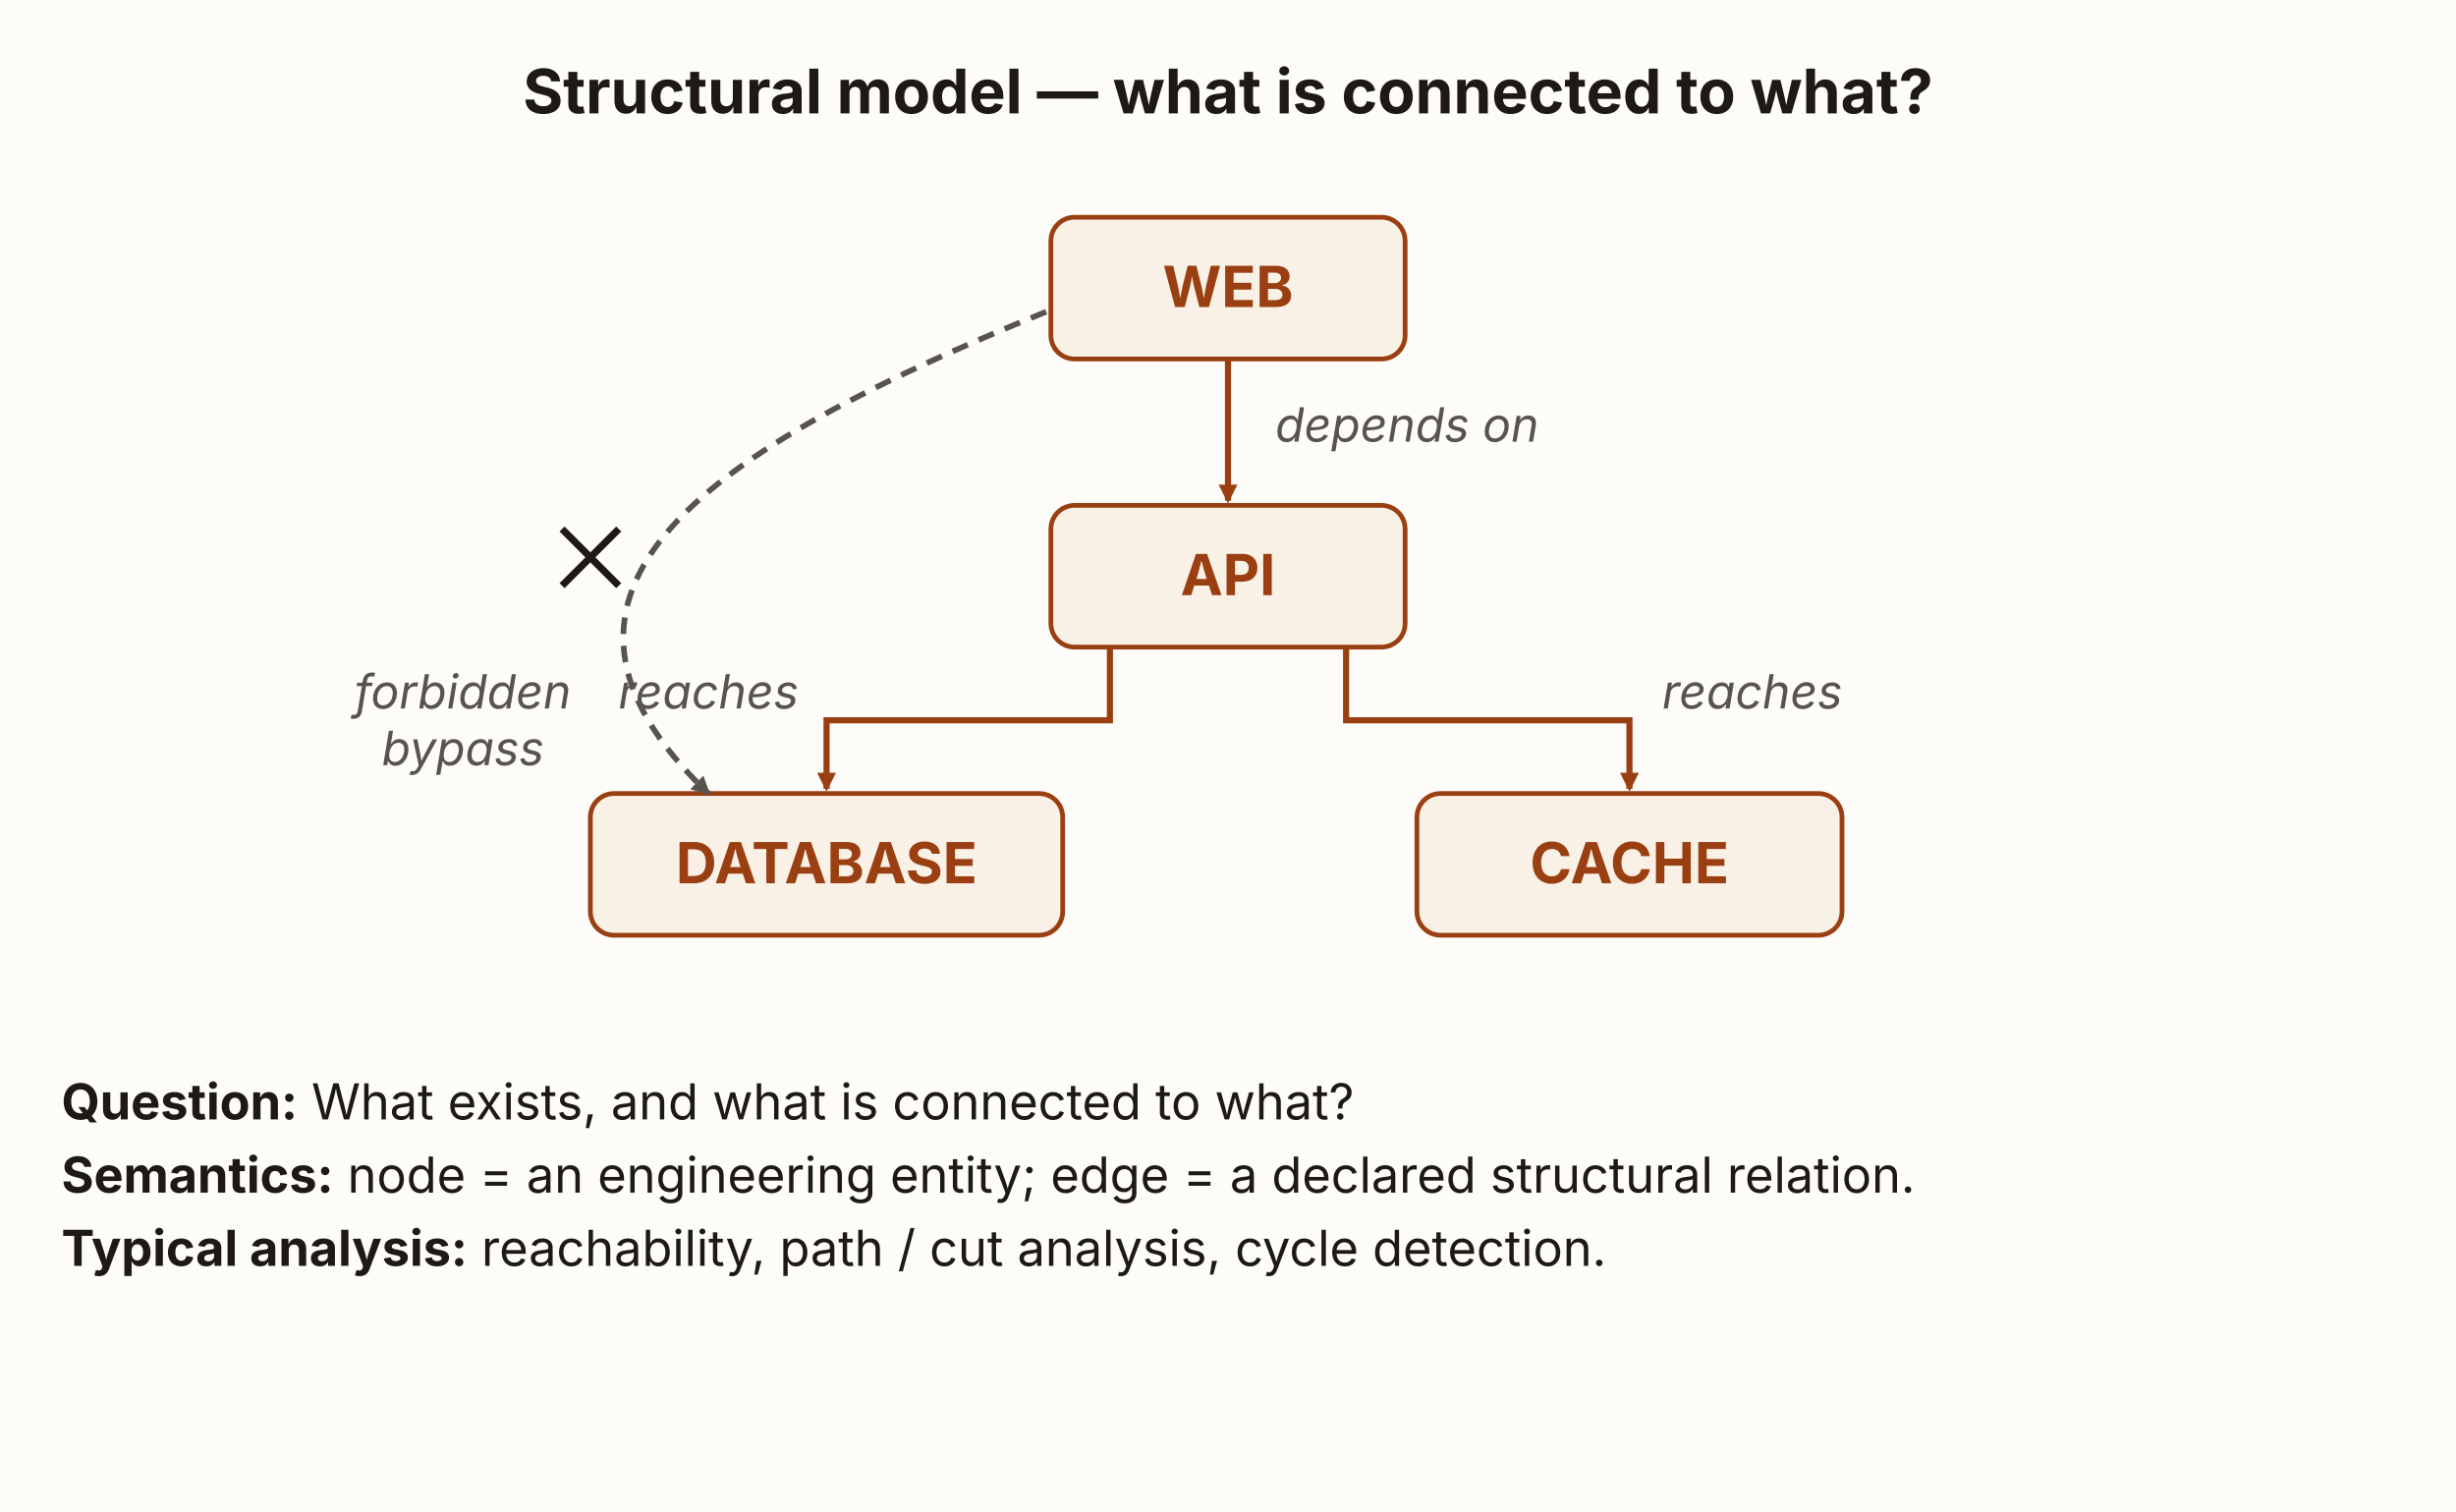
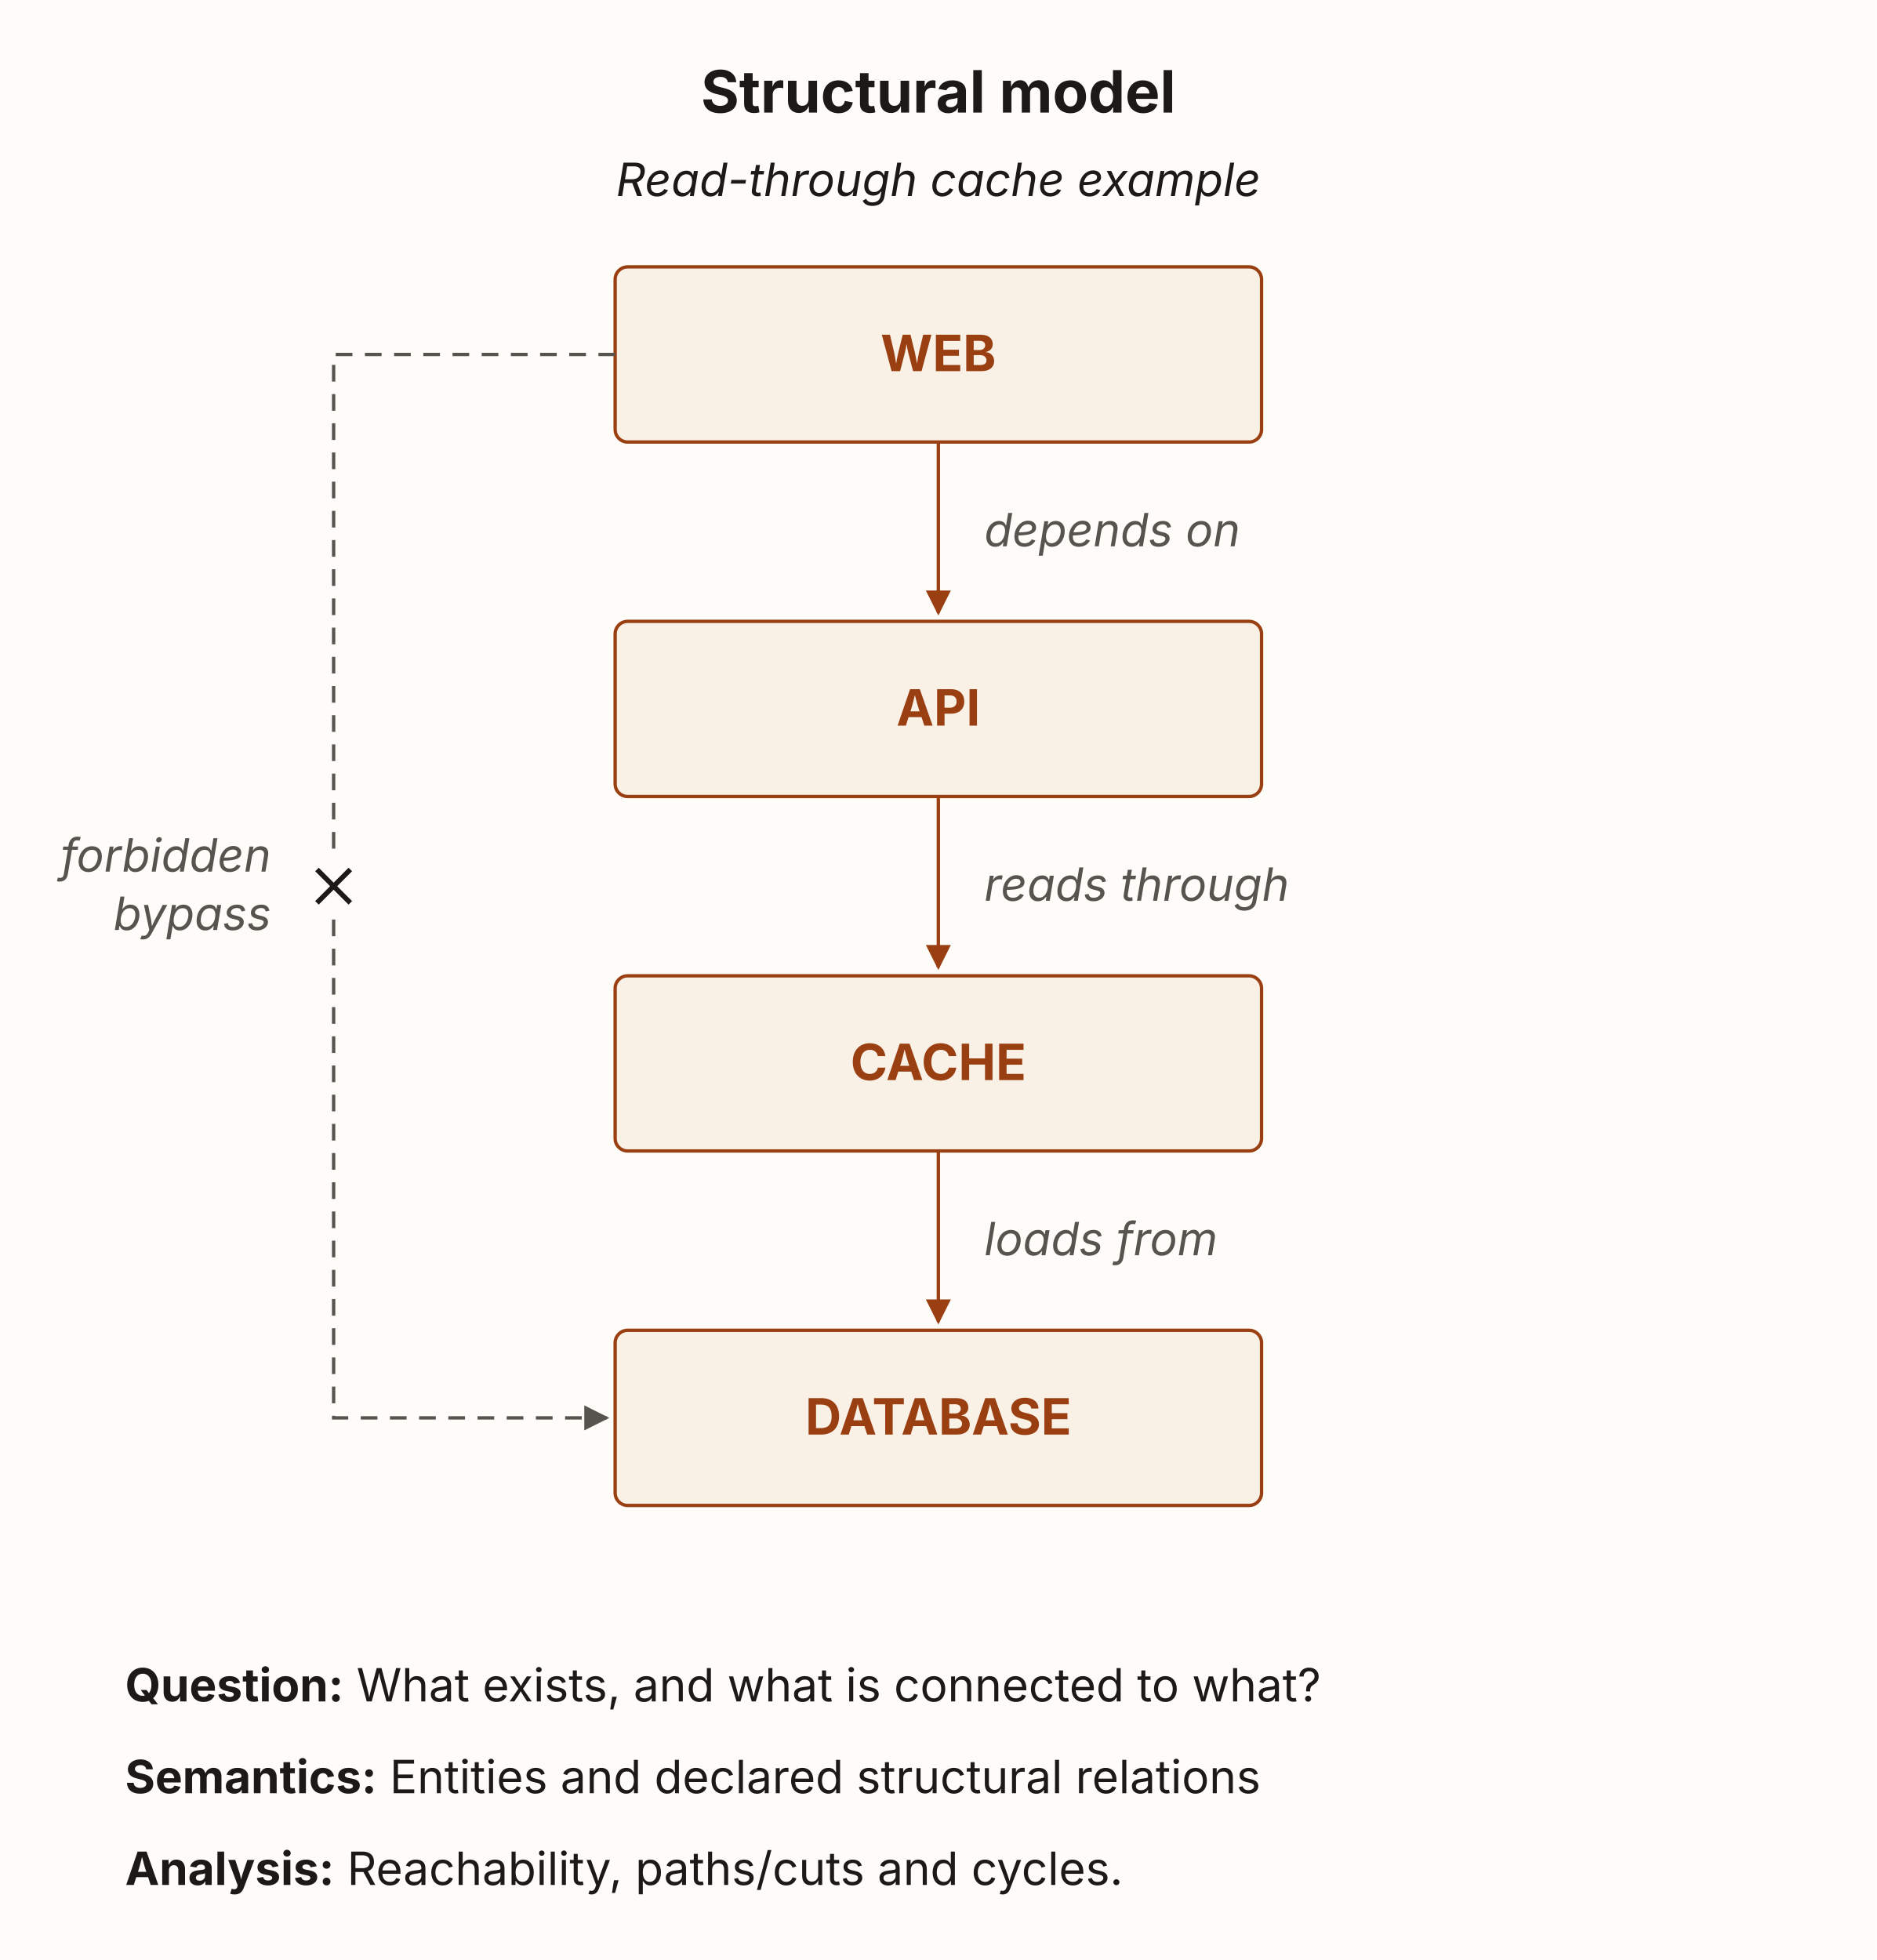
- <svg xmlns="http://www.w3.org/2000/svg" viewBox="0 0 1040 640" width="1040" height="640" role="img" aria-labelledby="canonical-structuralT canonical-structuralD" font-family="'Source Sans 3', -apple-system, 'Segoe UI', sans-serif">
+ <svg xmlns="http://www.w3.org/2000/svg" viewBox="0 0 450 470" width="450" height="470" role="img" aria-labelledby="canonical-structuralT canonical-structuralD" font-family="'Source Sans 3', -apple-system, 'Segoe UI', sans-serif">
  <defs>
-     <marker id="ah-ink" viewBox="0 0 10 10" refX="8.5" refY="5" markerWidth="8" markerHeight="8" orient="auto" markerUnits="userSpaceOnUse">
-       <path d="M0 0 L10 5 L0 10 z" fill="#1c1917" />
+     <marker id="structural-arrow" viewBox="0 0 10 10" refX="9" refY="5" markerWidth="6" markerHeight="6" orient="auto" markerUnits="userSpaceOnUse">
+       <path d="M0 0 L10 5 L0 10 z" fill="#9a3f12" />
    </marker>
-     <marker id="ah-muted" viewBox="0 0 10 10" refX="8.5" refY="5" markerWidth="8" markerHeight="8" orient="auto" markerUnits="userSpaceOnUse">
+     <marker id="bypass-arrow" viewBox="0 0 10 10" refX="9" refY="5" markerWidth="6" markerHeight="6" orient="auto" markerUnits="userSpaceOnUse">
      <path d="M0 0 L10 5 L0 10 z" fill="#57534e" />
    </marker>
-     <marker id="ah-rust" viewBox="0 0 10 10" refX="8.5" refY="5" markerWidth="8" markerHeight="8" orient="auto" markerUnits="userSpaceOnUse">
-       <path d="M0 0 L10 5 L0 10 z" fill="#9a3f12" />
-     </marker>
-     <marker id="ah-blue" viewBox="0 0 10 10" refX="8.5" refY="5" markerWidth="8" markerHeight="8" orient="auto" markerUnits="userSpaceOnUse">
-       <path d="M0 0 L10 5 L0 10 z" fill="#2f5169" />
-     </marker>
-     <marker id="ah-green" viewBox="0 0 10 10" refX="8.5" refY="5" markerWidth="8" markerHeight="8" orient="auto" markerUnits="userSpaceOnUse">
-       <path d="M0 0 L10 5 L0 10 z" fill="#155c38" />
-     </marker>
  </defs>
-   <rect x="0" y="0" width="1040" height="640" fill="#fdfcf9" />
-   <text x="520" y="48" text-anchor="middle" font-size="26" font-weight="700" fill="#1c1917">Structural model — what is connected to what?</text>
-   <rect x="445" y="92" width="150" height="60" rx="10" fill="#faf1e6" stroke="#9a3f12" stroke-width="2" />
-   <text x="520" y="130" text-anchor="middle" font-size="24" font-weight="700" fill="#9a3f12">WEB</text>
-   <rect x="445" y="214" width="150" height="60" rx="10" fill="#faf1e6" stroke="#9a3f12" stroke-width="2" />
-   <text x="520" y="252" text-anchor="middle" font-size="24" font-weight="700" fill="#9a3f12">API</text>
-   <rect x="250" y="336" width="200" height="60" rx="10" fill="#faf1e6" stroke="#9a3f12" stroke-width="2" />
-   <text x="350" y="374" text-anchor="middle" font-size="24" font-weight="700" fill="#9a3f12">DATABASE</text>
-   <rect x="600" y="336" width="180" height="60" rx="10" fill="#faf1e6" stroke="#9a3f12" stroke-width="2" />
-   <text x="690" y="374" text-anchor="middle" font-size="24" font-weight="700" fill="#9a3f12">CACHE</text>
-   <line x1="520" y1="152" x2="520" y2="212" stroke="#9a3f12" stroke-width="2.6" marker-end="url(#ah-rust)" />
-   <text x="540" y="187" text-anchor="start" font-size="20" font-style="italic" fill="#57534e">depends on</text>
-   <path d="M470,274 L470,305 L350,305 L350,334" fill="none" stroke="#9a3f12" stroke-width="2.6" marker-end="url(#ah-rust)" />
-   <path d="M570,274 L570,305 L690,305 L690,334" fill="none" stroke="#9a3f12" stroke-width="2.6" marker-end="url(#ah-rust)" />
-   <text x="300" y="300" text-anchor="middle" font-size="20" font-style="italic" fill="#57534e">reaches</text>
-   <text x="742" y="300" text-anchor="middle" font-size="20" font-style="italic" fill="#57534e">reaches</text>
-   <path d="M443,132 C300,190 210,250 300,336" fill="none" stroke="#57534e" stroke-width="2.4" stroke-dasharray="7 5" marker-end="url(#ah-muted)" />
-   <line x1="238" y1="224" x2="262" y2="248" stroke="#1c1917" stroke-width="3" />
-   <line x1="238" y1="248" x2="262" y2="224" stroke="#1c1917" stroke-width="3" />
-   <text x="196" y="300" text-anchor="middle" font-size="20" font-style="italic" fill="#57534e">forbidden</text>
-   <text x="196" y="324" text-anchor="middle" font-size="20" font-style="italic" fill="#57534e">bypass</text>
-   <text x="26" y="474" font-size="21" fill="#1c1917">
-     <tspan font-weight="700">Question:</tspan> What exists, and what is connected to what?</text>
-   <text x="26" y="505" font-size="21" fill="#1c1917">
-     <tspan font-weight="700">Semantics:</tspan> node = an engineering entity; edge = a declared structural relation.</text>
-   <text x="26" y="536" font-size="21" fill="#1c1917">
-     <tspan font-weight="700">Typical analysis:</tspan> reachability, path / cut analysis, cycle detection.</text>
+   <rect width="450" height="470" fill="#fdfcf9" />
+   <g fill="#1c1917" text-anchor="middle">
+     <text x="225" y="27" font-size="14" font-weight="700">Structural model</text>
+     <text x="225" y="47" font-size="11" font-style="italic">Read-through cache example</text>
+   </g>
+   <g fill="#faf1e6" stroke="#9a3f12" stroke-width="0.8">
+     <rect x="147.5" y="64" width="155" height="42" rx="3" />
+     <rect x="147.5" y="149" width="155" height="42" rx="3" />
+     <rect x="147.5" y="234" width="155" height="42" rx="3" />
+     <rect x="147.5" y="319" width="155" height="42" rx="3" />
+   </g>
+   <g fill="#9a3f12" font-size="12" font-weight="700" text-anchor="middle">
+     <text x="225" y="89">WEB</text>
+     <text x="225" y="174">API</text>
+     <text x="225" y="259">CACHE</text>
+     <text x="225" y="344">DATABASE</text>
+   </g>
+   <g fill="none" stroke="#9a3f12" stroke-width="0.8" marker-end="url(#structural-arrow)">
+     <path d="M225 106 V147" />
+     <path d="M225 191 V232" />
+     <path d="M225 276 V317" />
+   </g>
+   <g fill="#57534e" font-size="11" font-style="italic">
+     <text x="236" y="131">depends on</text>
+     <text x="236" y="216">reads through</text>
+     <text x="236" y="301">loads from</text>
+   </g>
+   <path d="M147.5 85 H80 V340 H145.5" fill="none" stroke="#57534e" stroke-width="0.8" stroke-dasharray="4 3" marker-end="url(#bypass-arrow)" />
+   <g fill="#57534e" font-size="11" font-style="italic" text-anchor="end">
+     <text x="65" y="209">forbidden</text>
+     <text x="65" y="223">bypass</text>
+   </g>
+   <rect x="73" y="205.5" width="14" height="14" fill="#fdfcf9" />
+   <path d="M76 208.5 L84 216.5 M76 216.5 L84 208.5" stroke="#1c1917" stroke-width="1.2" />
+   <g fill="#1c1917" font-size="11">
+     <text x="30" y="408">
+       <tspan font-weight="700">Question:</tspan> What exists, and what is connected to what?</text>
+     <text x="30" y="430">
+       <tspan font-weight="700">Semantics:</tspan> Entities and declared structural relations</text>
+     <text x="30" y="452">
+       <tspan font-weight="700">Analysis:</tspan> Reachability, paths/cuts and cycles.</text>
+   </g>
</svg>
